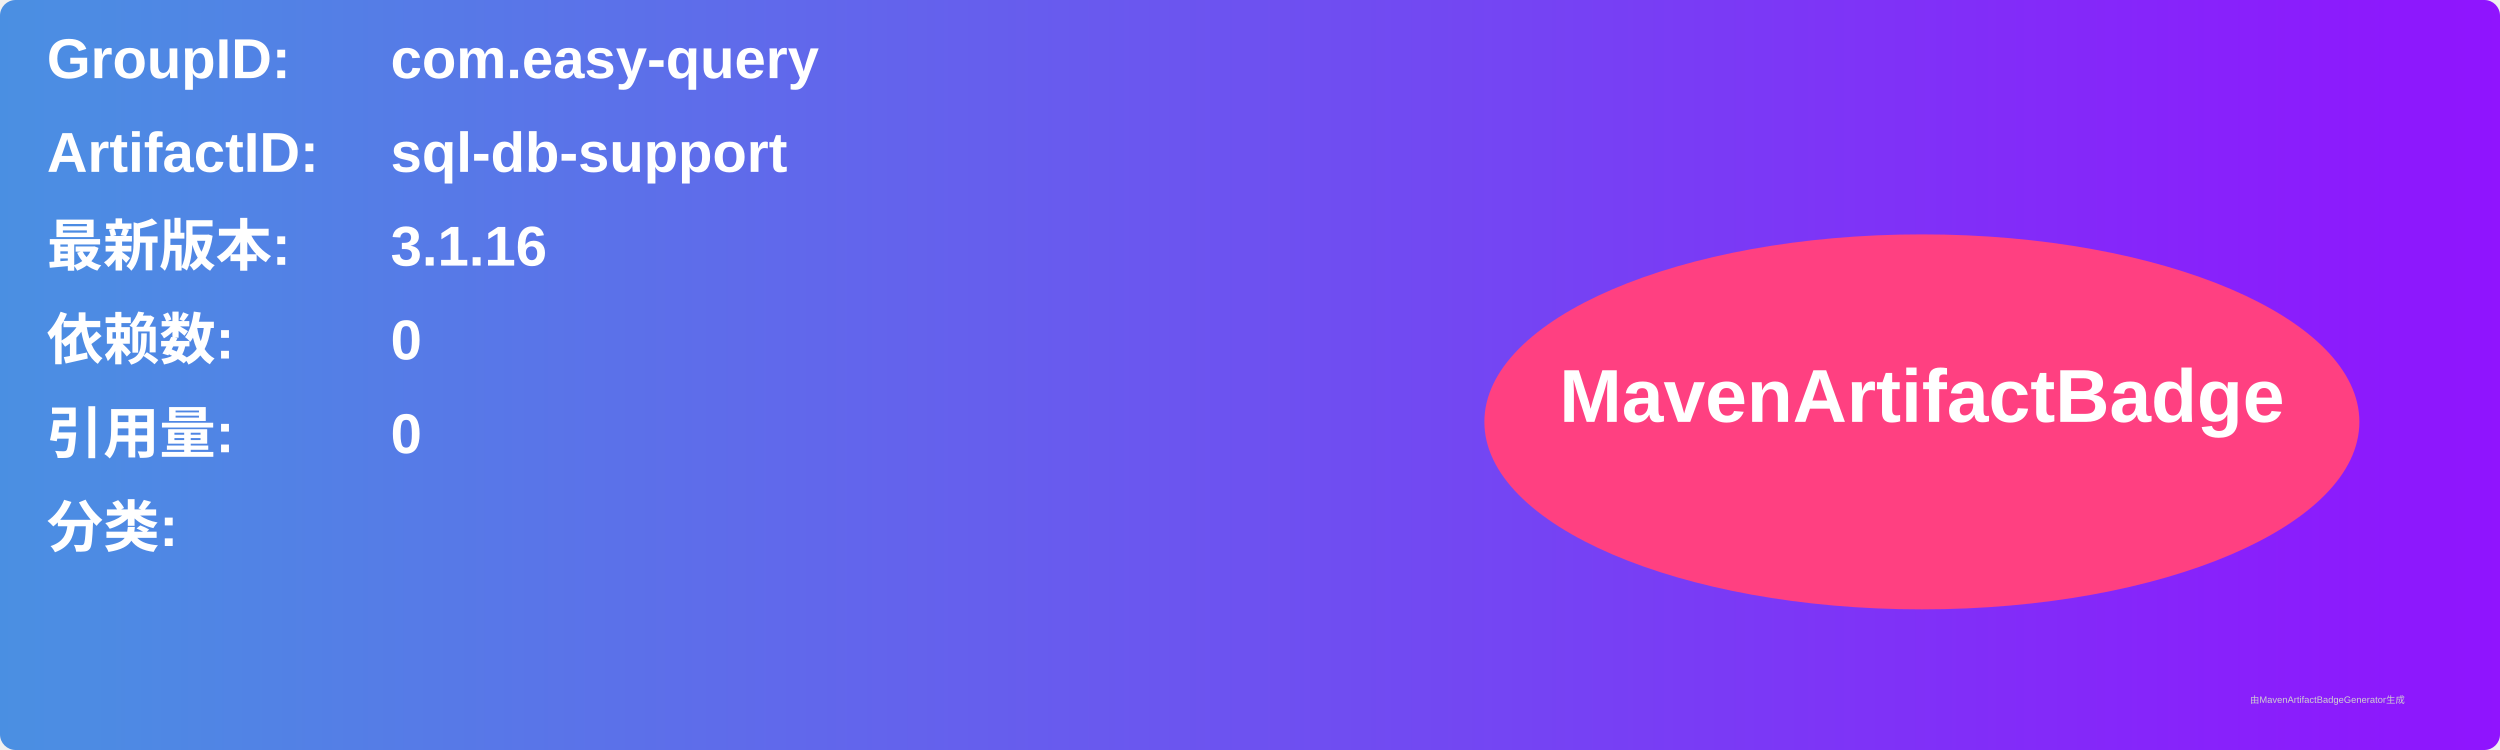
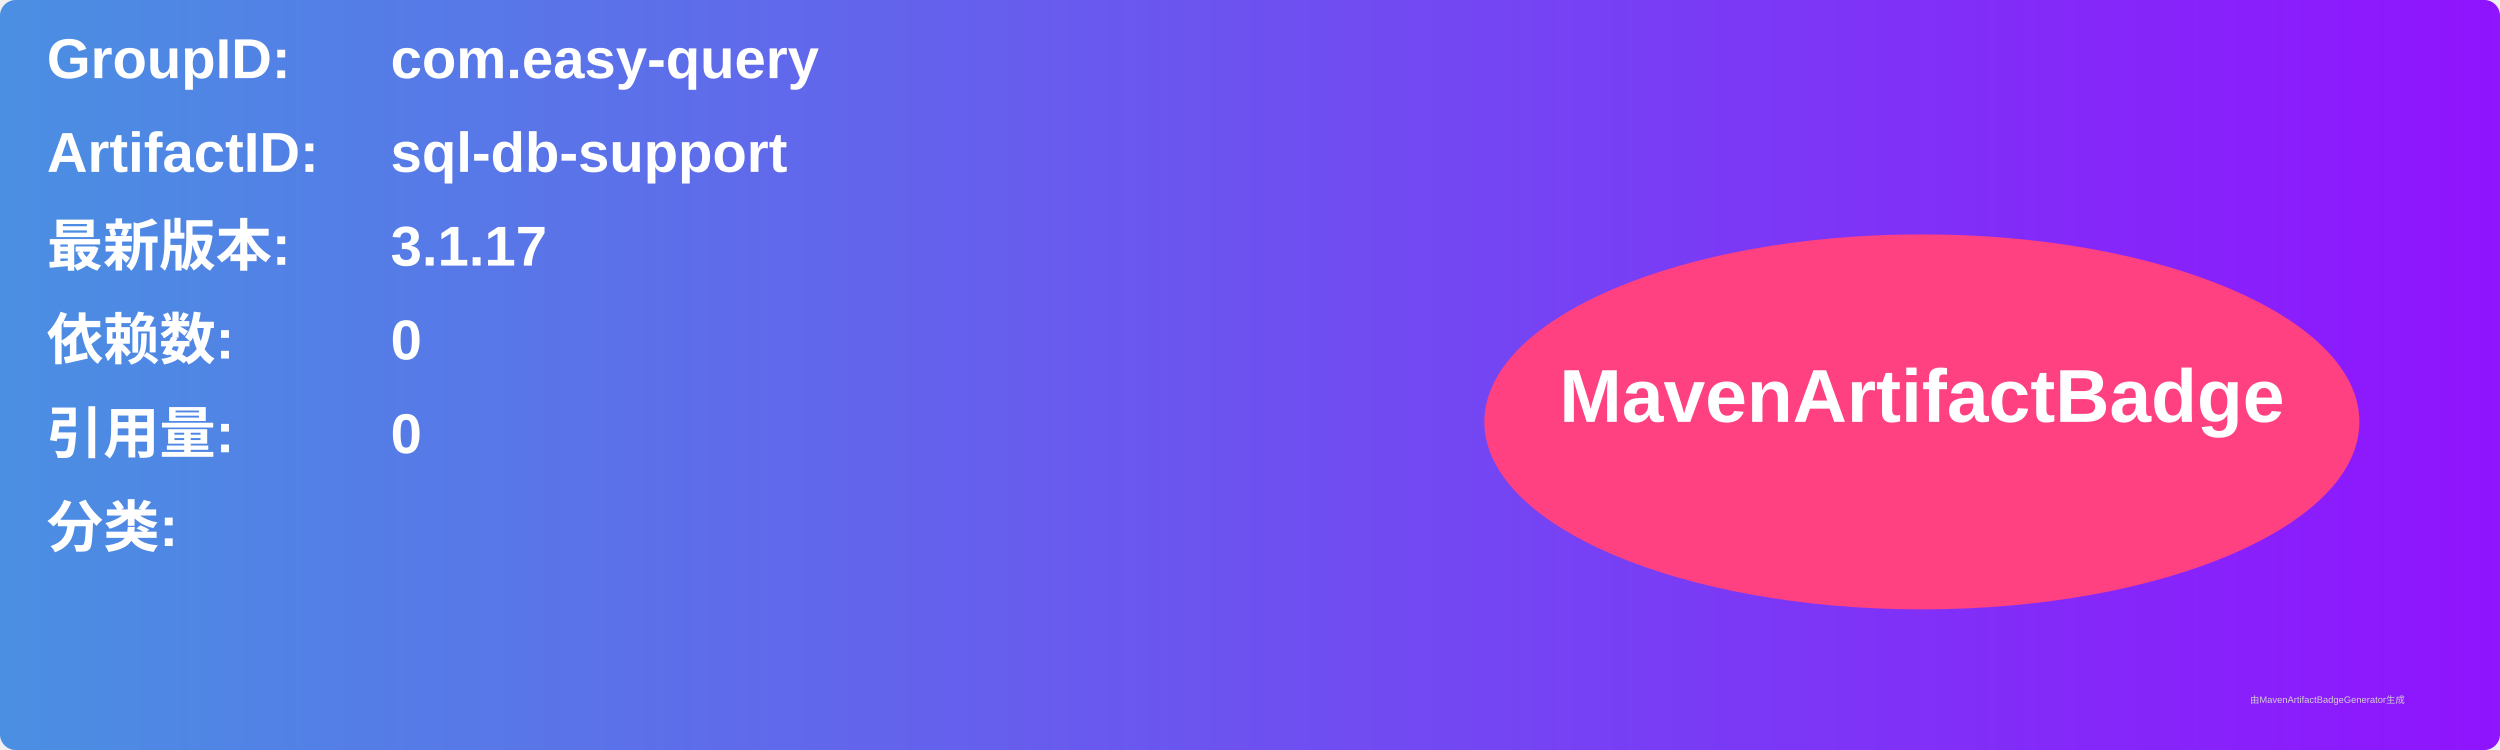
<svg xmlns="http://www.w3.org/2000/svg" width="800" height="240" viewBox="0 0 800 240">
  <linearGradient id="grad" x1="0%" y1="0%" x2="100%" y2="0%">
    <stop offset="0%" stop-color="#4a90e2" />
    <stop offset="100%" stop-color="#9013fe" />
  </linearGradient>
  <rect width="100%" height="100%" rx="5" ry="5" fill="url(#grad)" />
  <g transform="translate(15, 15)">
    <text x="0" y="10" font-family="Arial" font-size="18" fill="white" font-weight="bold" width="260">GroupID:</text>
    <text x="110" y="10" font-family="Arial" font-size="18" fill="white" font-weight="bold" width="460">com.easy-query</text>
    <text x="0" y="40" font-family="Arial" font-size="18" fill="white" font-weight="bold" width="260">ArtifactID:</text>
    <text x="110" y="40" font-family="Arial" font-size="18" fill="white" font-weight="bold" width="460">sql-db-support</text>
    <text x="0" y="70" font-family="Arial" font-size="18" fill="white" font-weight="bold">最新版本:</text>
    <text x="110" y="70" font-family="Arial" font-size="18" fill="white" font-weight="bold">
-       <tspan font-weight="bold">3.1.16</tspan>
+       <tspan font-weight="bold">3.1.17</tspan>
    </text>
    <text x="0" y="100" font-family="Arial" font-size="18" fill="white" font-weight="bold">依赖数: </text>
    <text x="110" y="100" font-family="Arial" font-size="18" fill="white">
      <tspan font-weight="bold">0</tspan>
    </text>
    <text x="0" y="130" font-family="Arial" font-size="18" fill="white" font-weight="bold">引用量: </text>
    <text x="110" y="130" font-family="Arial" font-size="18" fill="white">
      <tspan font-weight="bold">0</tspan>
    </text>
    <text x="0" y="160" font-family="Arial" font-size="18" fill="white" font-weight="bold">分类:</text>
    <text x="10" y="190" font-family="Arial" font-size="10" fill="white">
      <tspan font-weight="bold" />
    </text>
    <ellipse cx="600" cy="120" rx="140" ry="60" fill="#ff4081" />
    <text x="600" y="120" text-anchor="middle" font-family="Arial" font-size="24" fill="white" font-weight="bold">MavenArtifactBadge</text>
  </g>
  <text x="720" y="225" font-family="Arial" font-size="3" fill="#d0d0d0">由MavenArtifactBadgeGenerator生成</text>
</svg>
